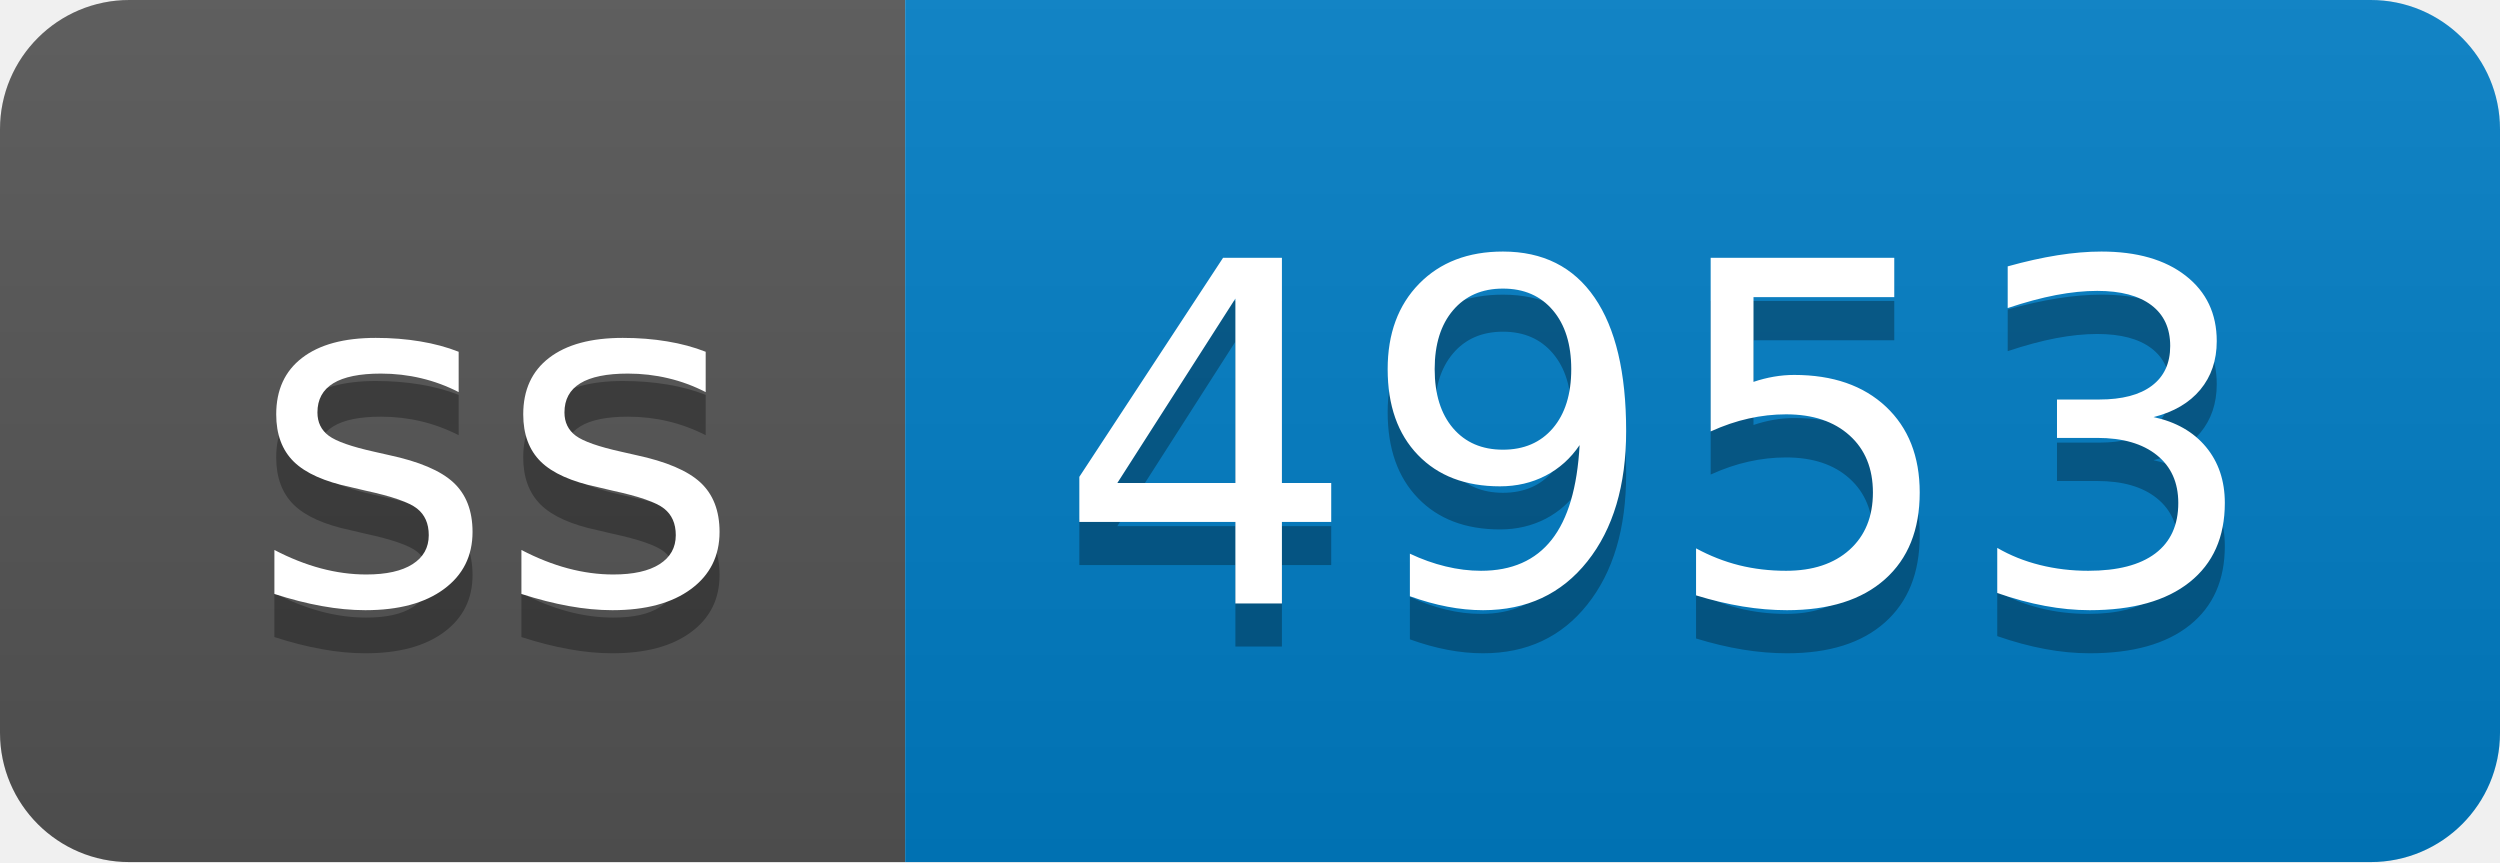
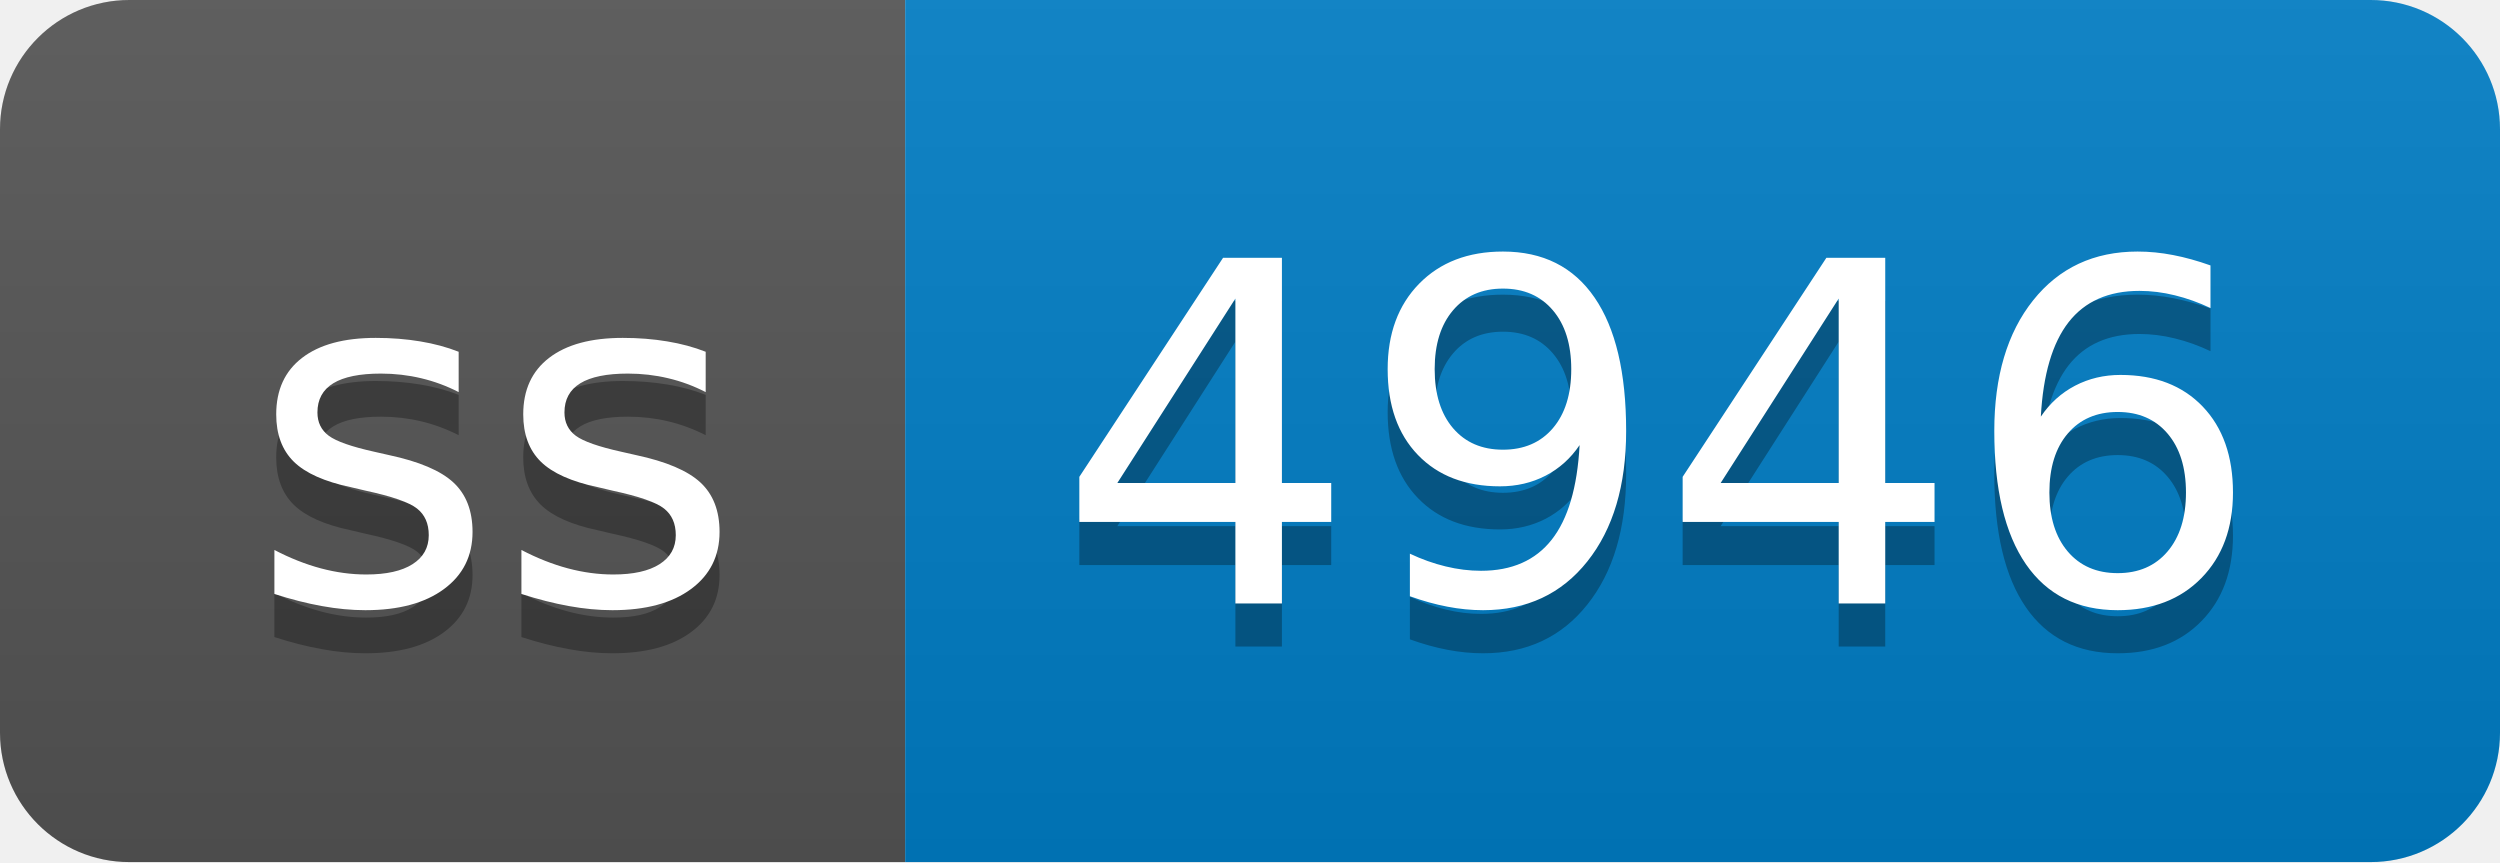
- <svg xmlns="http://www.w3.org/2000/svg" width="58" height="20" role="img" aria-label="ss: 4953">
+ <svg xmlns="http://www.w3.org/2000/svg" width="58" height="20" role="img" aria-label="ss: 4946">
  <linearGradient id="s" x2="0" y2="100%">
    <stop offset="0" stop-color="#bbb" stop-opacity=".1" />
    <stop offset="1" stop-opacity=".1" />
  </linearGradient>
  <clipPath id="r">
    <rect width="58" height="20" rx="3" fill="#fff" />
  </clipPath>
  <g clip-path="url(#r)">
    <rect width="21" height="20" fill="#555" />
    <rect x="21" width="37" height="20" fill="#007ec6" />
    <rect width="58" height="20" fill="url(#s)" />
  </g>
  <g fill="#fff" text-anchor="middle" font-family="Verdana,Geneva,DejaVu Sans,sans-serif" text-rendering="geometricPrecision" font-size="110">
    <text aria-hidden="true" x="115" y="150" fill="#010101" fill-opacity=".3" transform="scale(.1)" textLength="110">ss</text>
    <text x="115" y="140" transform="scale(.1)" fill="#fff" textLength="110">ss</text>
-     <text aria-hidden="true" x="385" y="150" fill="#010101" fill-opacity=".3" transform="scale(.1)" textLength="270">4953</text>
-     <text x="385" y="140" transform="scale(.1)" fill="#fff" textLength="270">4953</text>
+     <text aria-hidden="true" x="385" y="150" fill="#010101" fill-opacity=".3" transform="scale(.1)" textLength="270">4946</text>
+     <text x="385" y="140" transform="scale(.1)" fill="#fff" textLength="270">4946</text>
  </g>
</svg>
